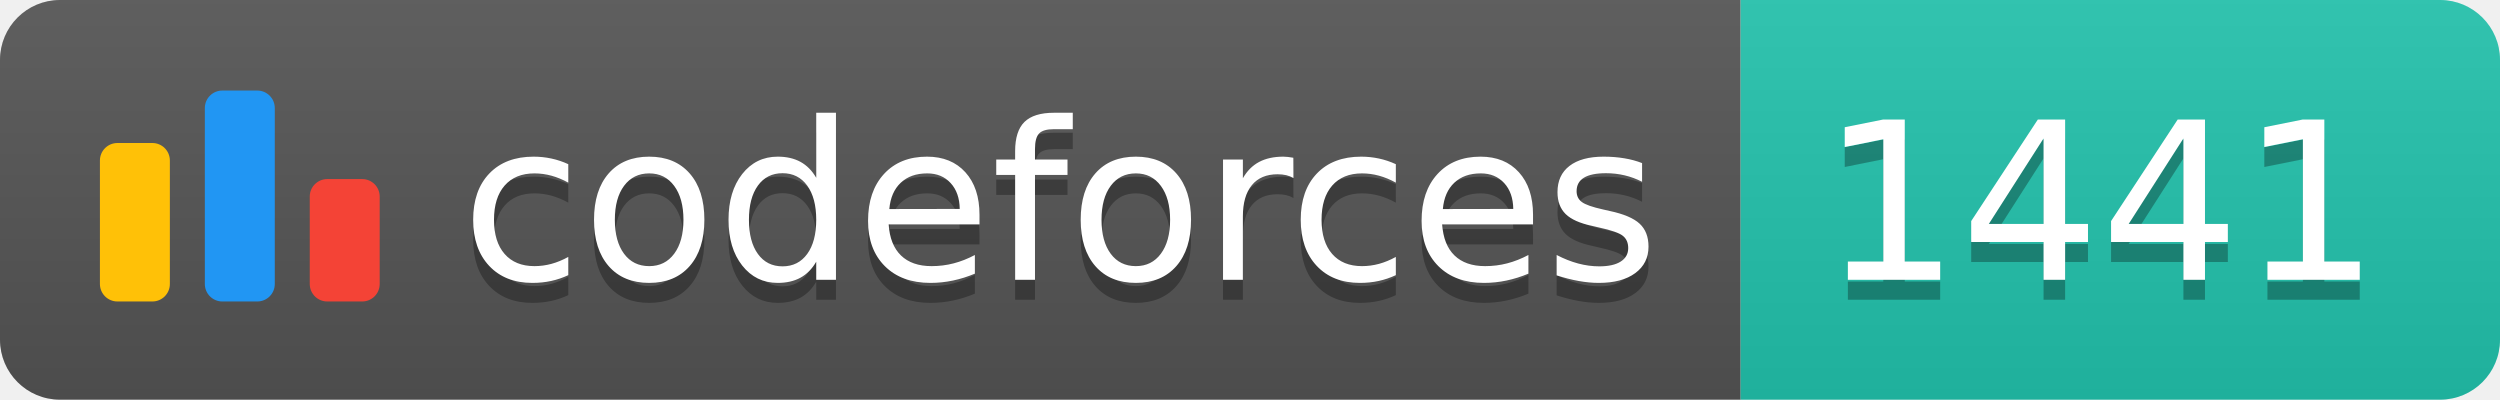
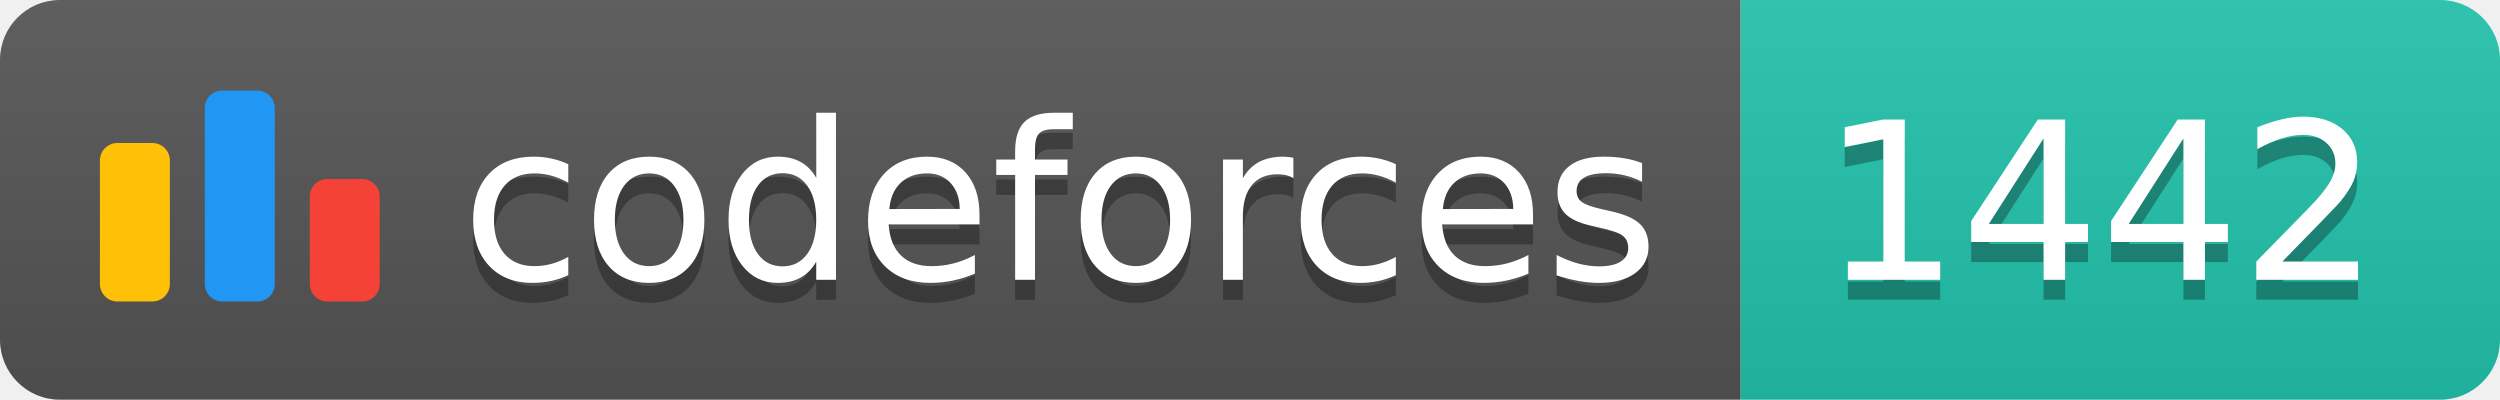
<svg xmlns="http://www.w3.org/2000/svg" width="125.1" height="20">
  <linearGradient id="smooth" x2="0" y2="100%">
    <stop offset="0" stop-color="#bbb" stop-opacity=".1" />
    <stop offset="1" stop-opacity=".1" />
  </linearGradient>
  <clipPath id="round">
    <rect width="125.1" height="20" rx="3" fill="#fff" />
  </clipPath>
  <g clip-path="url(#round)">
    <rect width="87.1" height="20" fill="#555" />
    <rect x="87.1" width="38.0" height="20" fill="#22C4AE" />
    <rect width="125.1" height="20" fill="url(#smooth)" />
  </g>
  <g fill="#fff" text-anchor="middle" font-family="DejaVu Sans,Verdana,Geneva,sans-serif" font-size="110">
    <svg x="5" y="3" class="logo" width="14" height="14" viewBox="0 0 32 25" fill="none">
      <rect y="6" width="8" height="18.125" rx="2" fill="#FFC107" />
      <rect x="24" y="10.125" width="8" height="14" rx="2" fill="#F44336" />
      <rect x="12" width="8" height="24.125" rx="2" fill="#2196F3" />
    </svg>
    <text x="530.5" y="150" fill="#010101" fill-opacity=".3" transform="scale(0.1)" textLength="601.0" lengthAdjust="spacing">codeforces
        </text>
    <text x="530.5" y="140" transform="scale(0.1)" textLength="601.0" lengthAdjust="spacing">codeforces</text>
-     <text x="1051.0" y="150" fill="#010101" fill-opacity=".3" transform="scale(0.1)" textLength="280.0" lengthAdjust="spacing">1441
+     <text x="1051.0" y="150" fill="#010101" fill-opacity=".3" transform="scale(0.1)" textLength="280.0" lengthAdjust="spacing">1442
        </text>
-     <text x="1051.0" y="140" transform="scale(0.1)" textLength="280.0" lengthAdjust="spacing">1441</text>
+     <text x="1051.0" y="140" transform="scale(0.1)" textLength="280.0" lengthAdjust="spacing">1442</text>
  </g>
</svg>
